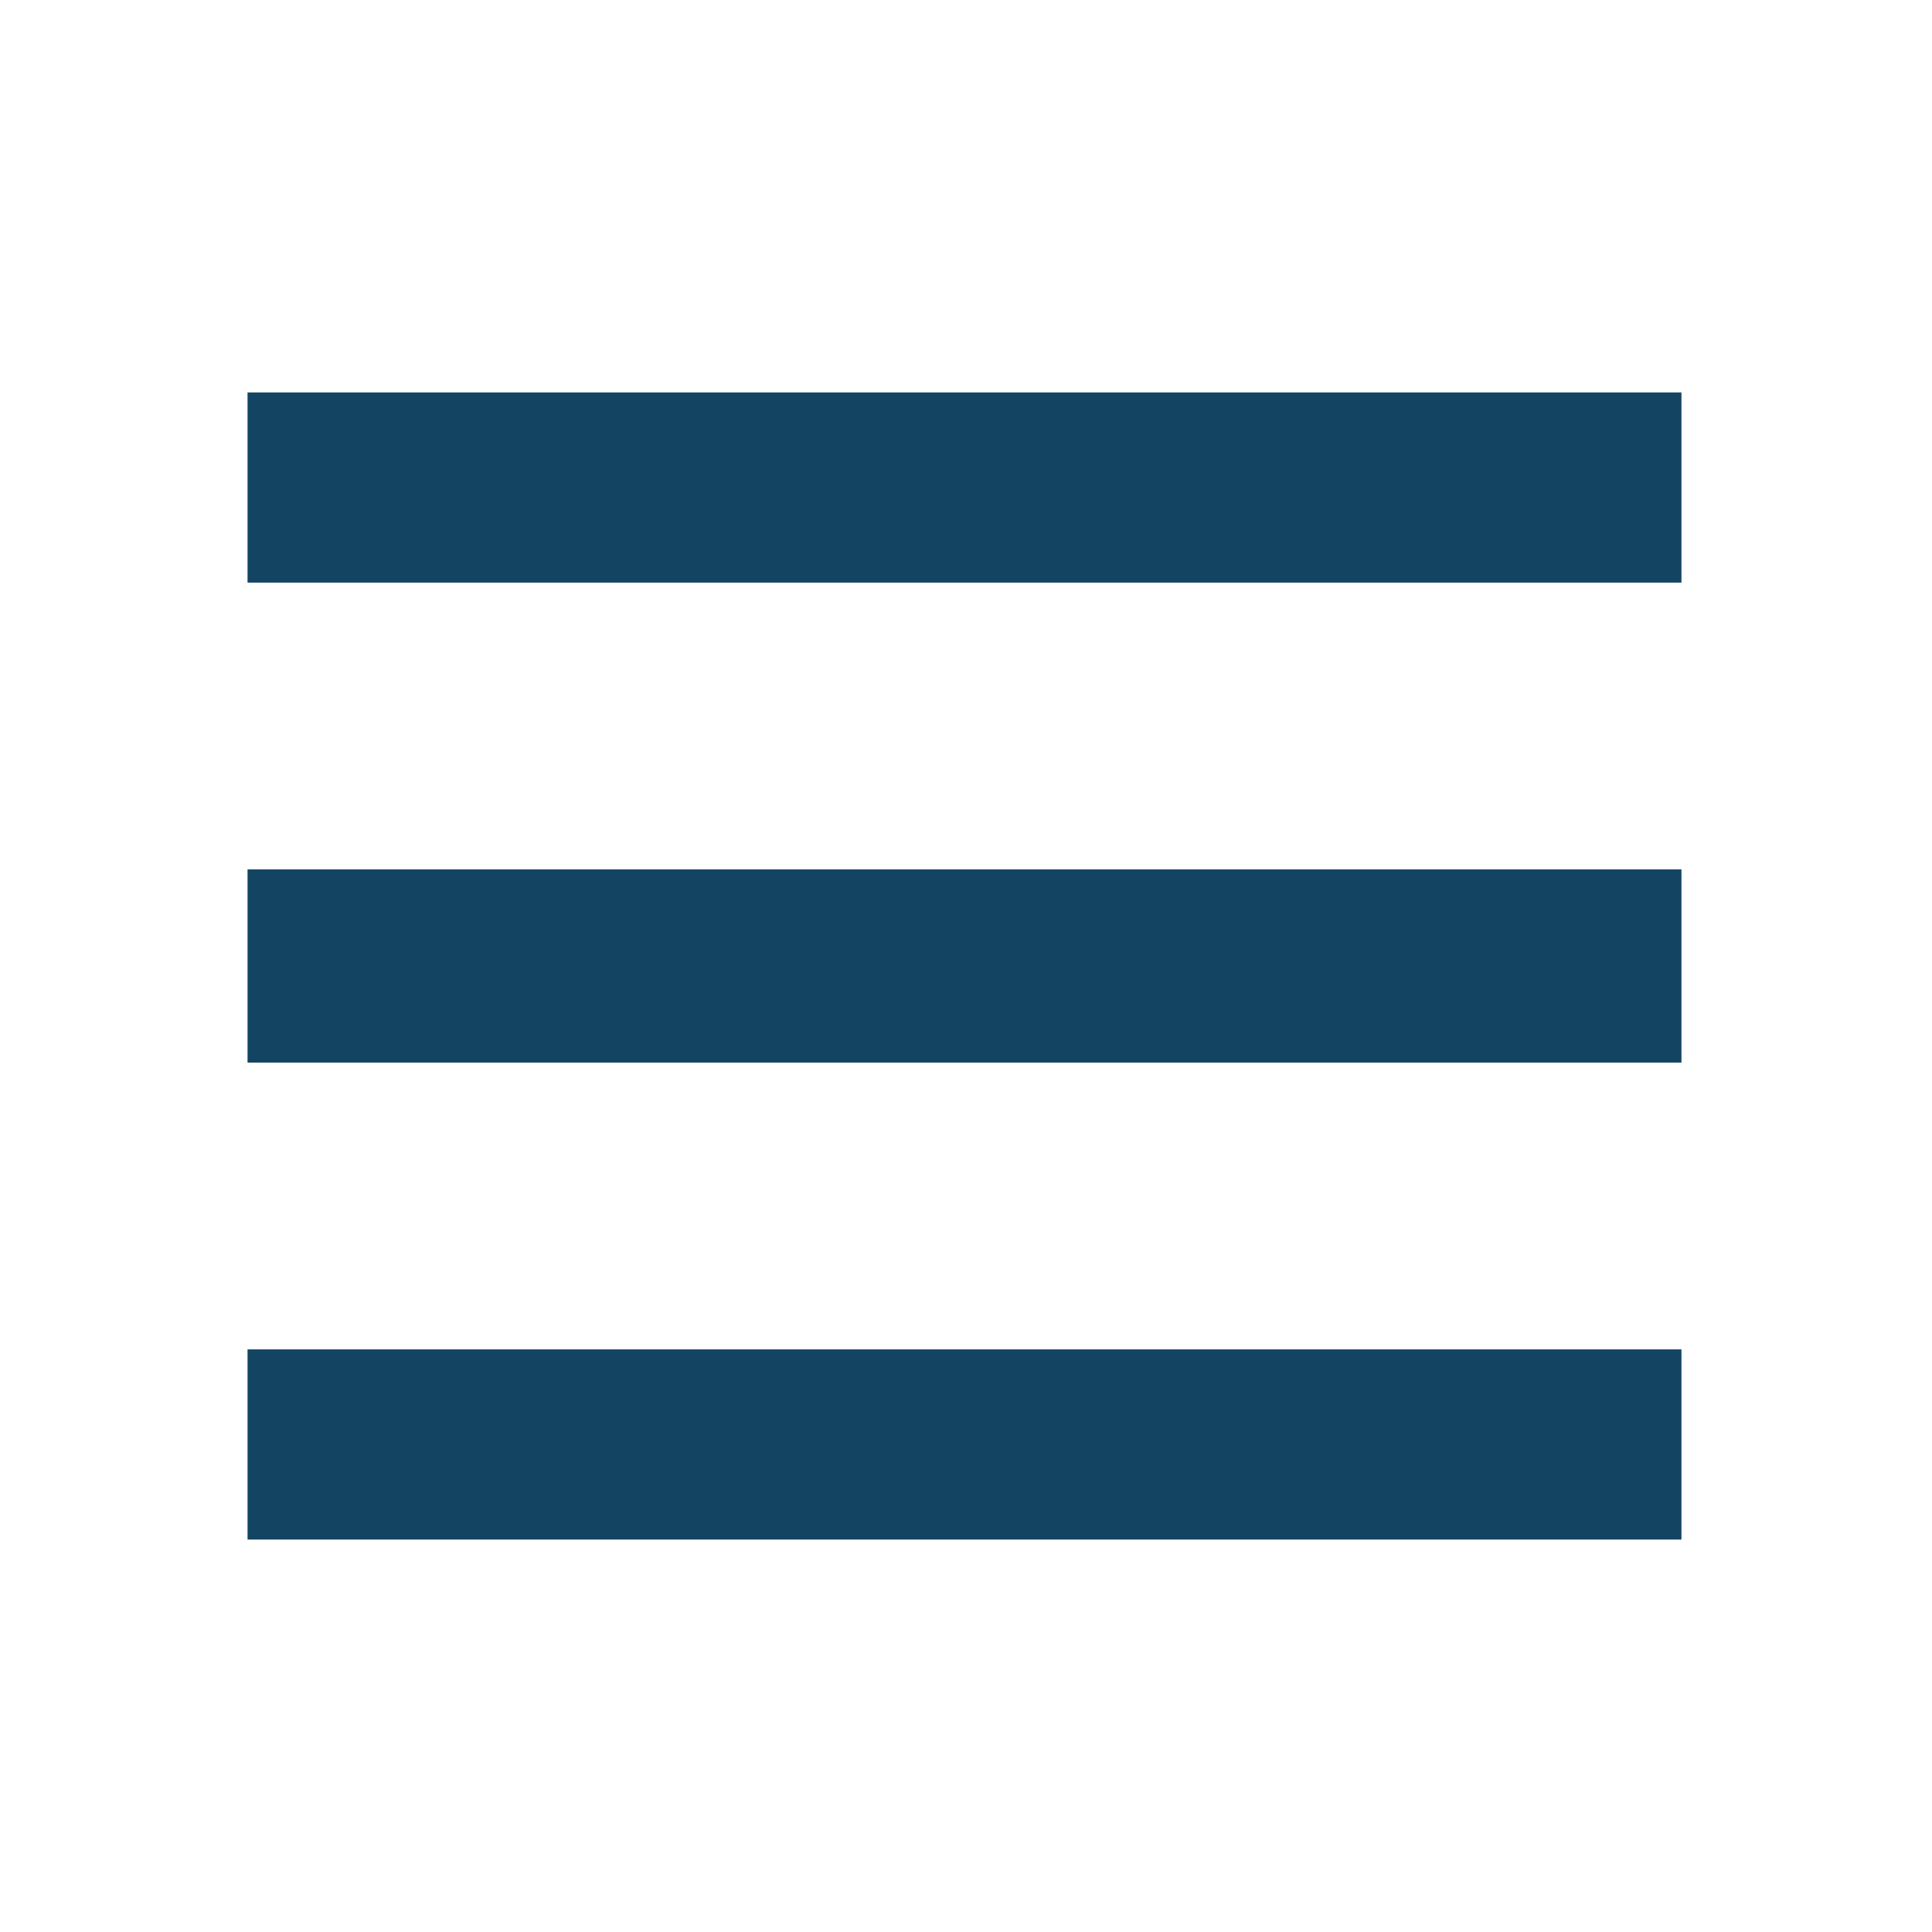
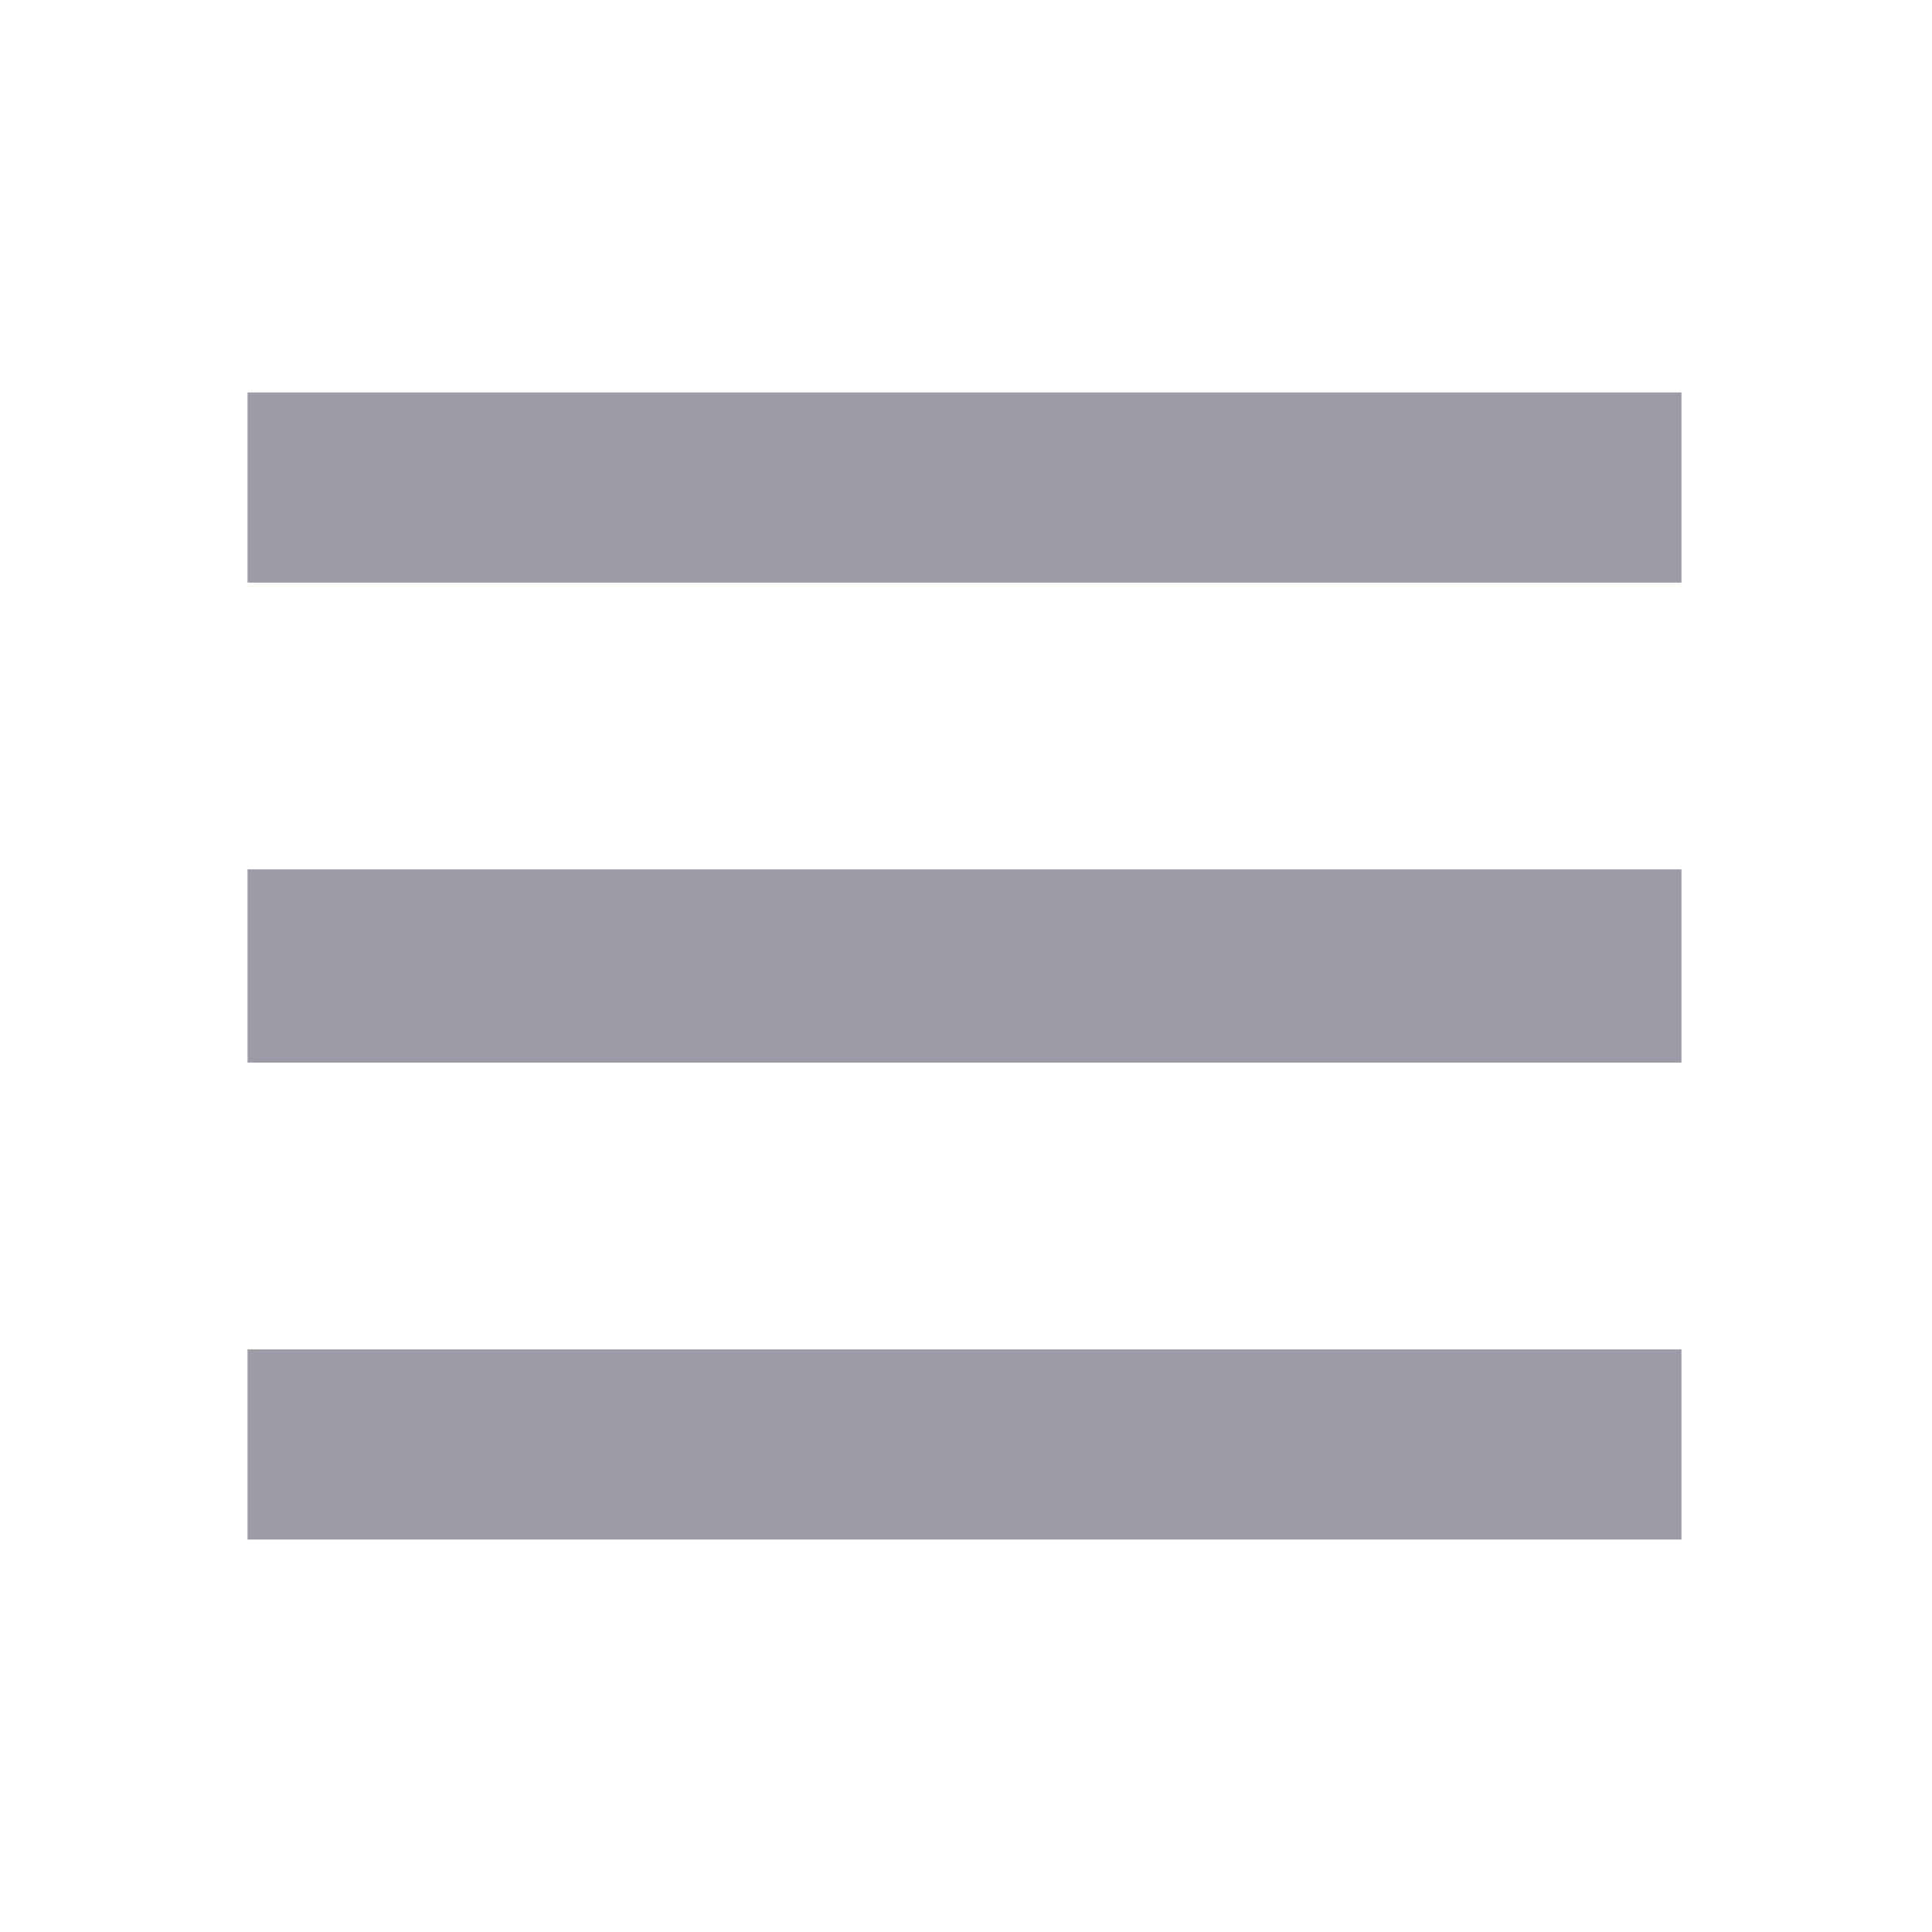
- <svg xmlns="http://www.w3.org/2000/svg" viewBox="0 0 64 64">
-   <path fill="#134563" d="M8.2 13h47.5v6.3H8.2zM8.2 28.8h47.5v6.4H8.2zM8.2 44.7h47.5V51H8.2z" />
+ <svg xmlns="http://www.w3.org/2000/svg" width="64" height="64" style="">
+   <rect id="backgroundrect" width="100%" height="100%" x="0" y="0" fill="none" stroke="none" />
+   <g class="currentLayer" style="">
+     <path fill="#9e9aa7" d="M8.2 13h47.5v6.3H8.2zM8.2 28.8h47.5v6.4H8.2zM8.2 44.7h47.5V51H8.2z" id="svg_1" class="selected" fill-opacity="1" />
+   </g>
</svg>
